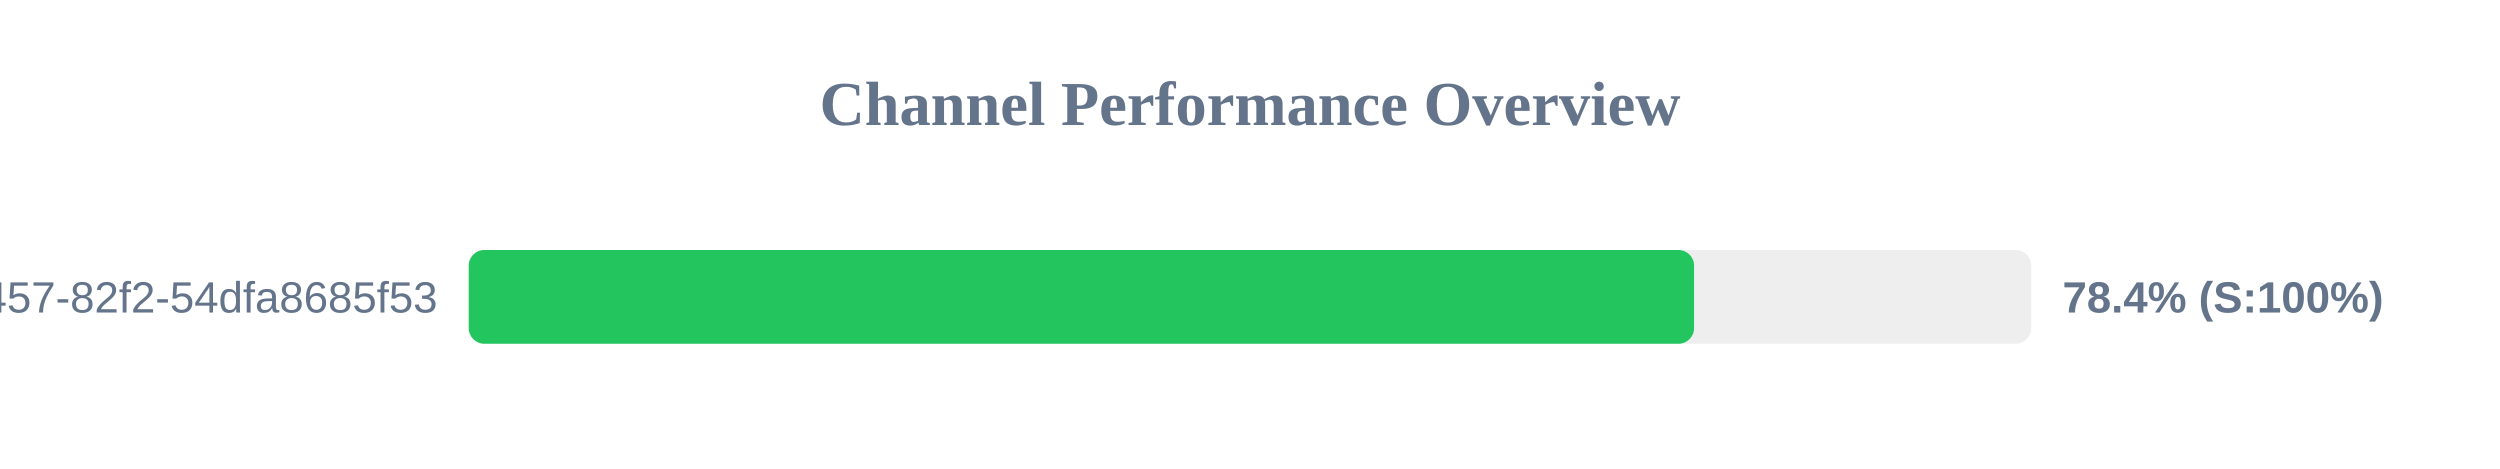
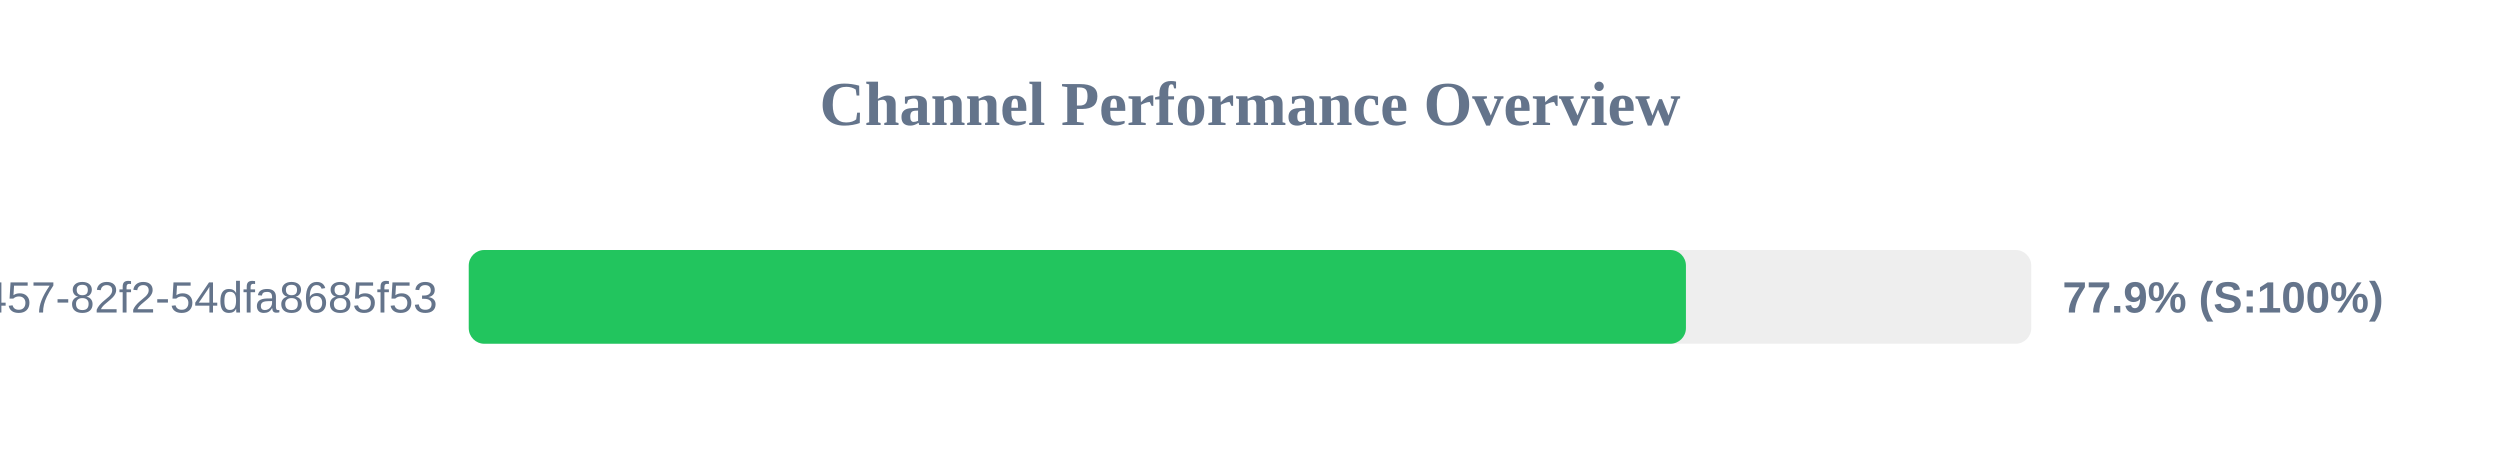
<svg xmlns="http://www.w3.org/2000/svg" width="800" height="150" version="1.1">
  <style>
        .row { font: 14px Arial; fill: #64748b; }
        .score { font: bold 14px Arial; fill: #64748b; }
    </style>
  <text x="400" y="40" text-anchor="middle" font-size="20px" font-weight="bold" fill="#64748b">Channel Performance Overview</text>
  <rect x="150" y="80" width="500" height="30" fill="#eee" rx="5" />
-   <rect x="150" y="80" width="392.1" height="30" fill="#22c55e" rx="5" />
+   <rect x="150" y="80" width="389.5" height="30" fill="#22c55e" rx="5" />
  <text x="140" y="100" text-anchor="end" class="row">?uuid=413c8b50-96bf-4457-82f2-54dfa8685f53</text>
-   <text x="660" y="100" text-anchor="start" class="score">78.4% (S:100%)</text>
+   <text x="660" y="100" text-anchor="start" class="score">77.9% (S:100%)</text>
</svg>
